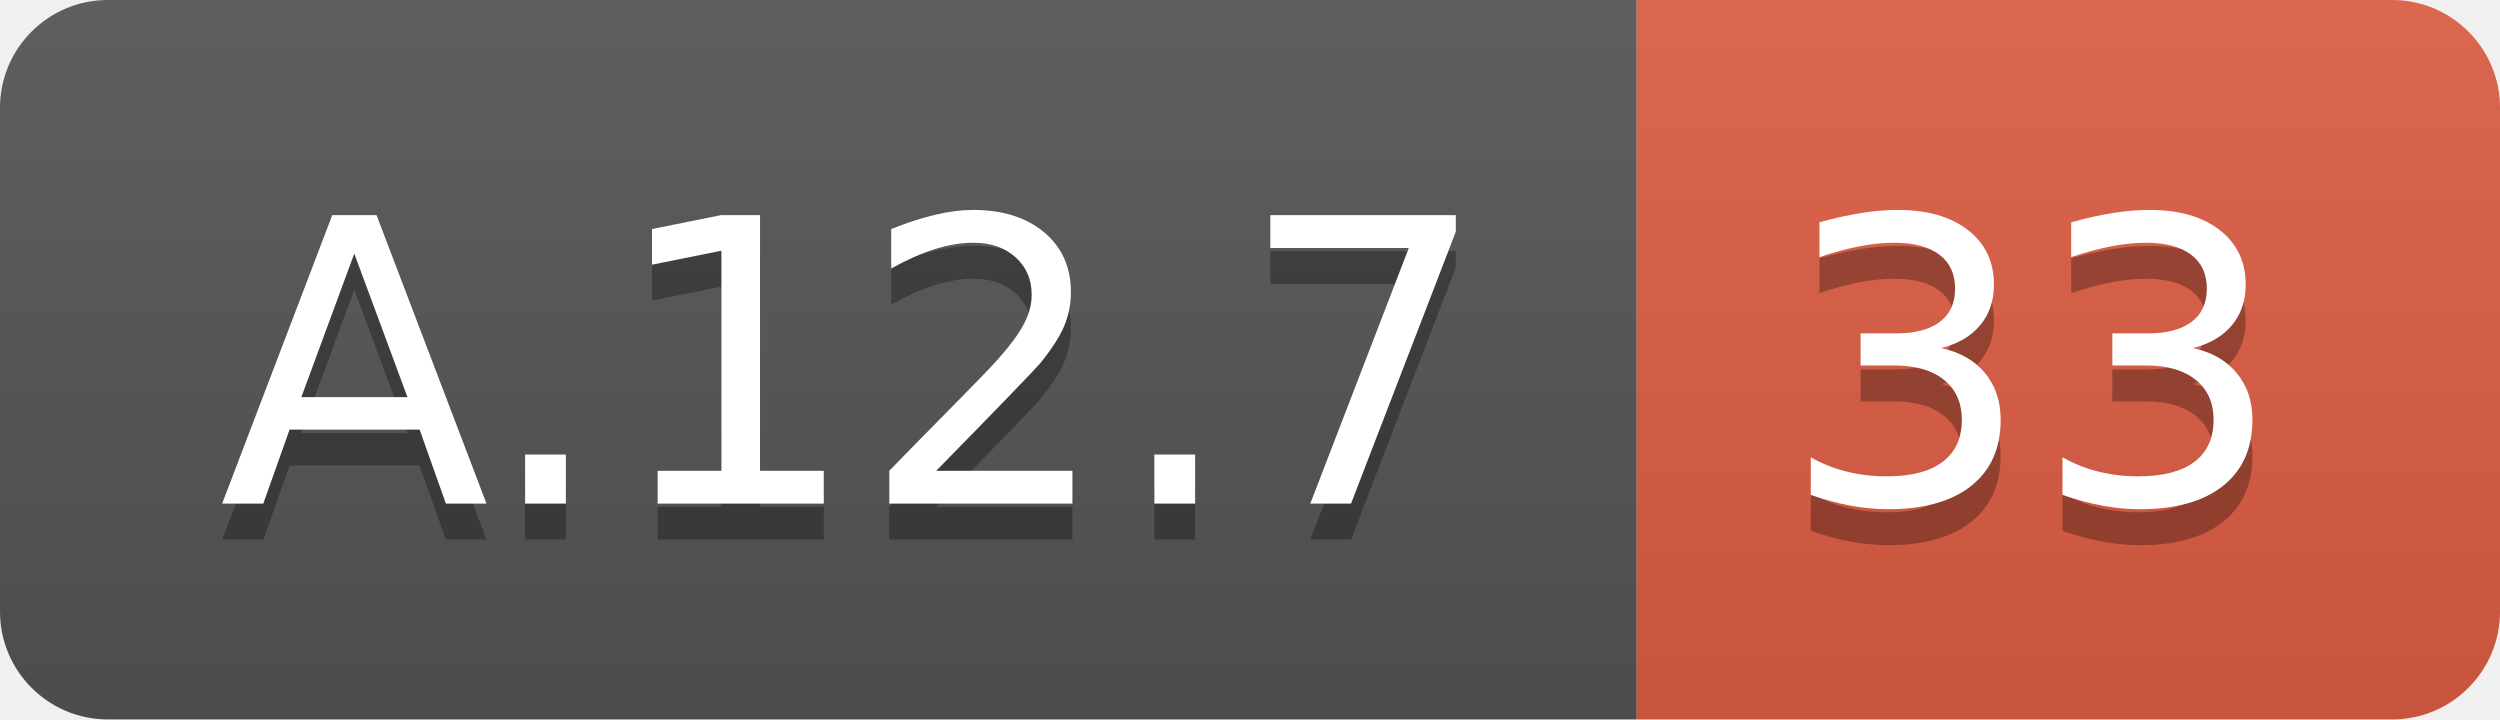
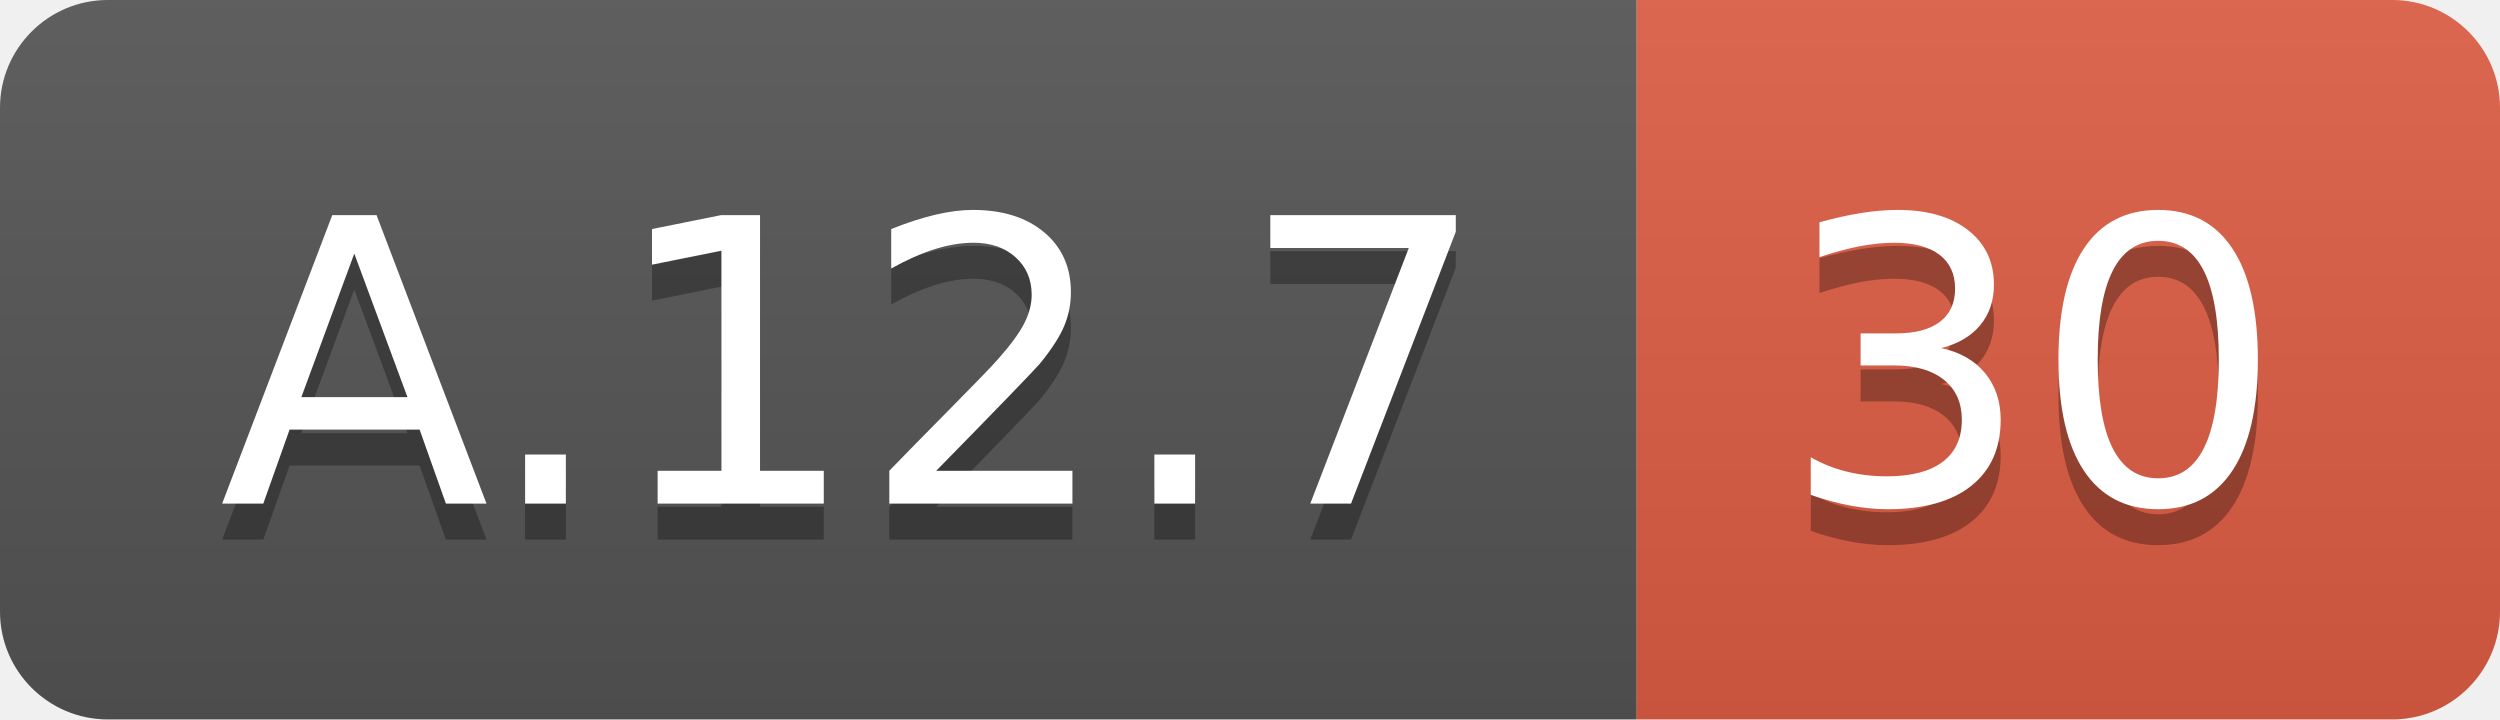
<svg xmlns="http://www.w3.org/2000/svg" width="69.5" height="20">
  <linearGradient id="smooth" x2="0" y2="100%">
    <stop offset="0" stop-color="#bbb" stop-opacity=".1" />
    <stop offset="1" stop-opacity=".1" />
  </linearGradient>
  <clipPath id="round">
    <rect width="69.5" height="20" rx="3" fill="#fff" />
  </clipPath>
  <g clip-path="url(#round)">
    <rect width="45.5" height="20" fill="#555" />
    <rect x="45.5" width="24.0" height="20" fill="#e05d44" />
    <rect width="69.5" height="20" fill="url(#smooth)" />
  </g>
  <g fill="#fff" text-anchor="middle" font-family="DejaVu Sans,Verdana,Geneva,sans-serif" font-size="110">
    <text x="237.5" y="150" fill="#010101" fill-opacity=".3" transform="scale(0.1)" textLength="355.0" lengthAdjust="spacing">A.12.7</text>
    <text x="237.5" y="140" transform="scale(0.1)" textLength="355.0" lengthAdjust="spacing">A.12.7</text>
-     <text x="565.0" y="150" fill="#010101" fill-opacity=".3" transform="scale(0.1)" textLength="140.0" lengthAdjust="spacing">33</text>
-     <text x="565.0" y="140" transform="scale(0.1)" textLength="140.0" lengthAdjust="spacing">33</text>
+     <text x="565.0" y="150" fill="#010101" fill-opacity=".3" transform="scale(0.1)" textLength="140.0" lengthAdjust="spacing">30</text>
+     <text x="565.0" y="140" transform="scale(0.1)" textLength="140.0" lengthAdjust="spacing">30</text>
  </g>
</svg>
